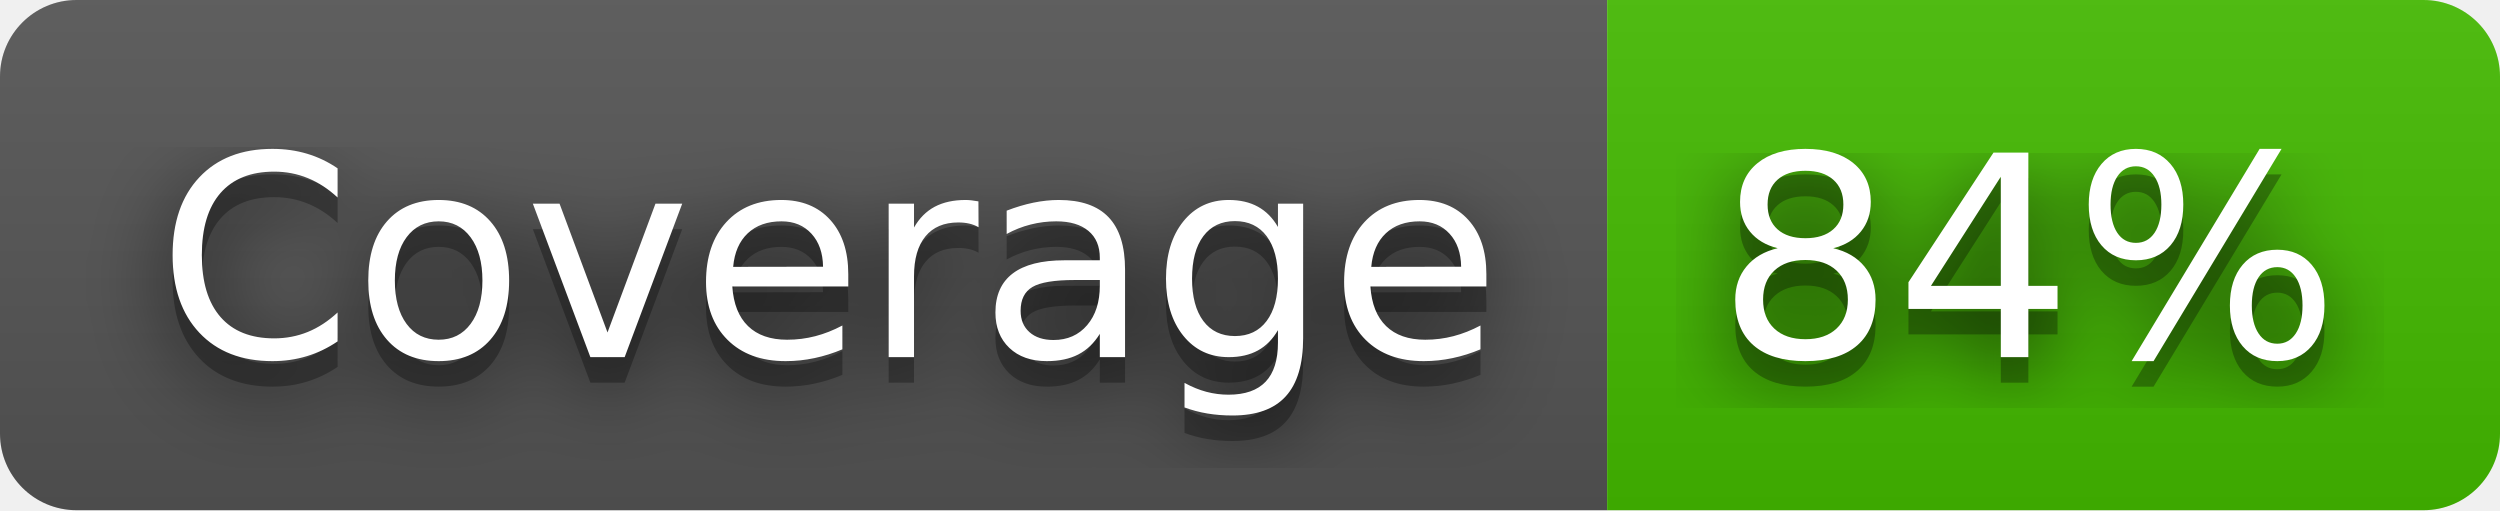
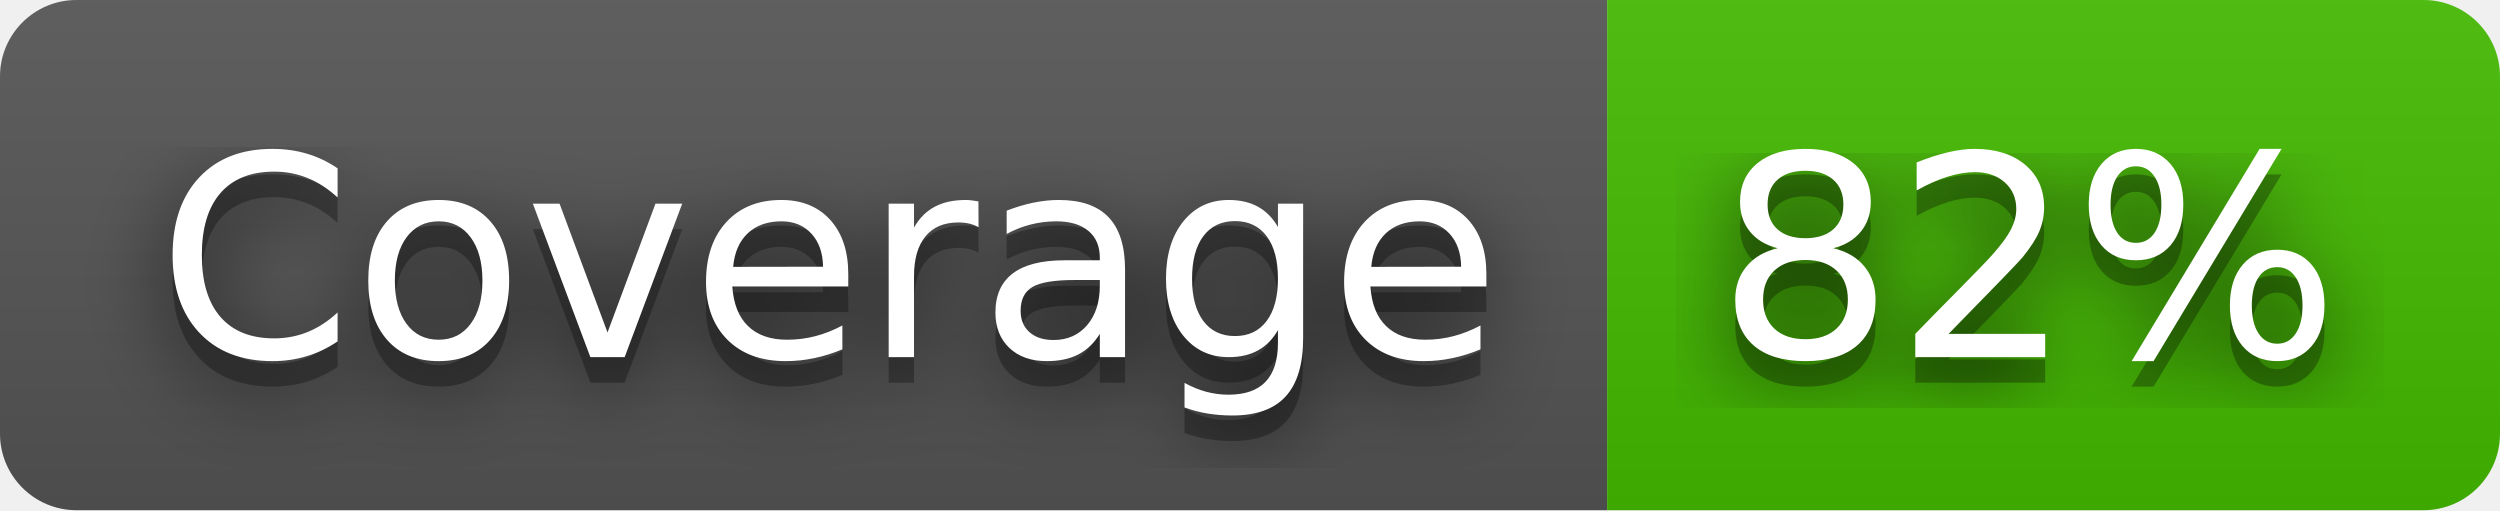
- <svg xmlns="http://www.w3.org/2000/svg" width="98" height="20" role="img" aria-label="Coverage: 84%">
+ <svg xmlns="http://www.w3.org/2000/svg" width="98" height="20" role="img" aria-label="Coverage: 82%">
  <filter id="blur">
    <feGaussianBlur stdDeviation="16" />
  </filter>
  <linearGradient id="s" x2="0" y2="100%">
    <stop offset="0" stop-color="#bbb" stop-opacity=".1" />
    <stop offset="1" stop-opacity=".1" />
  </linearGradient>
  <clipPath id="r">
    <rect width="98" height="20" rx="3" />
  </clipPath>
  <g clip-path="url(#r)">
    <rect width="63" height="20" fill="#555" />
    <rect x="63" width="35" height="20" fill="#4b0" />
    <rect width="98" height="20" fill="url(#s)" />
  </g>
  <g fill="#fff" text-anchor="middle" font-family="Verdana,Geneva,DejaVu Sans,sans-serif" text-rendering="geometricPrecision" font-size="110">
    <g transform="scale(.1)">
      <g aria-hidden="true" fill="#010101">
        <text x="325" y="150" fill-opacity=".8" filter="url(#blur)" textLength="530">Coverage</text>
        <text x="325" y="150" fill-opacity=".3" textLength="530">Coverage</text>
      </g>
      <text x="325" y="140" textLength="530">Coverage</text>
    </g>
    <g transform="scale(.1)">
      <g aria-hidden="true" fill="#010101">
-         <text x="795" y="150" fill-opacity=".8" filter="url(#blur)" textLength="250">84%</text>
-         <text x="795" y="150" fill-opacity=".3" textLength="250">84%</text>
+         <text x="795" y="150" fill-opacity=".8" filter="url(#blur)" textLength="250">82%</text>
+         <text x="795" y="150" fill-opacity=".3" textLength="250">82%</text>
      </g>
-       <text x="795" y="140" textLength="250">84%</text>
+       <text x="795" y="140" textLength="250">82%</text>
    </g>
  </g>
</svg>
